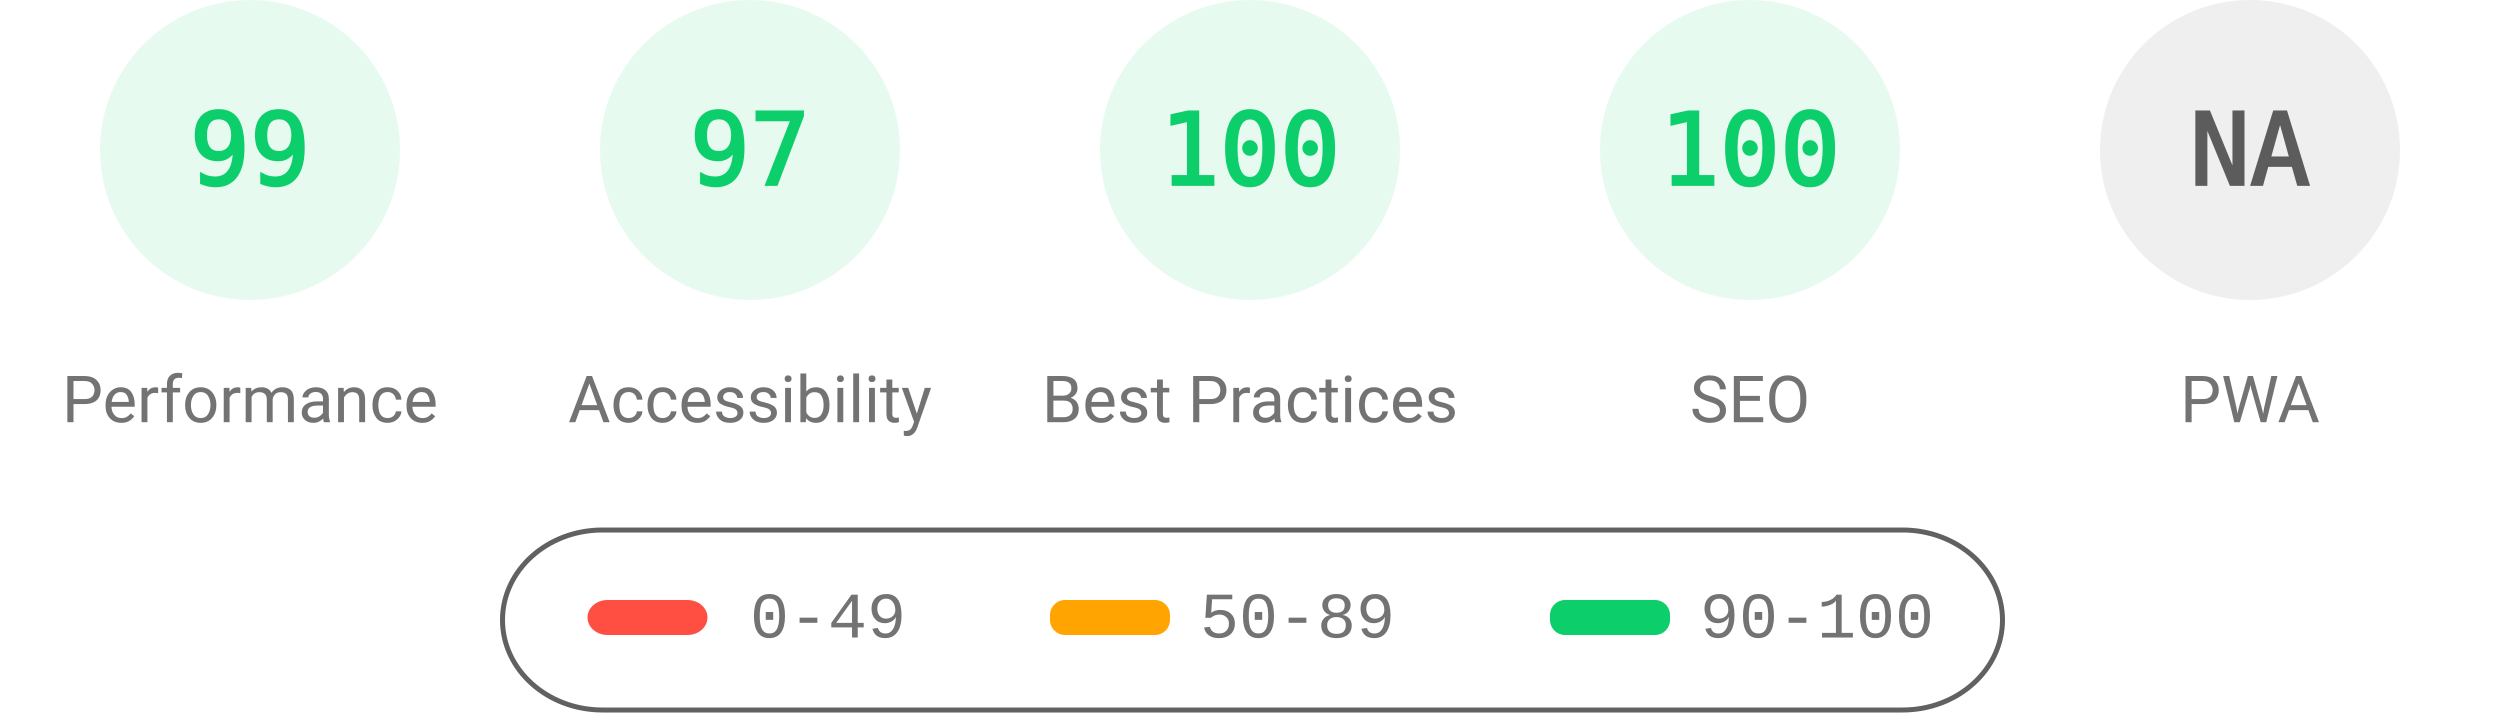
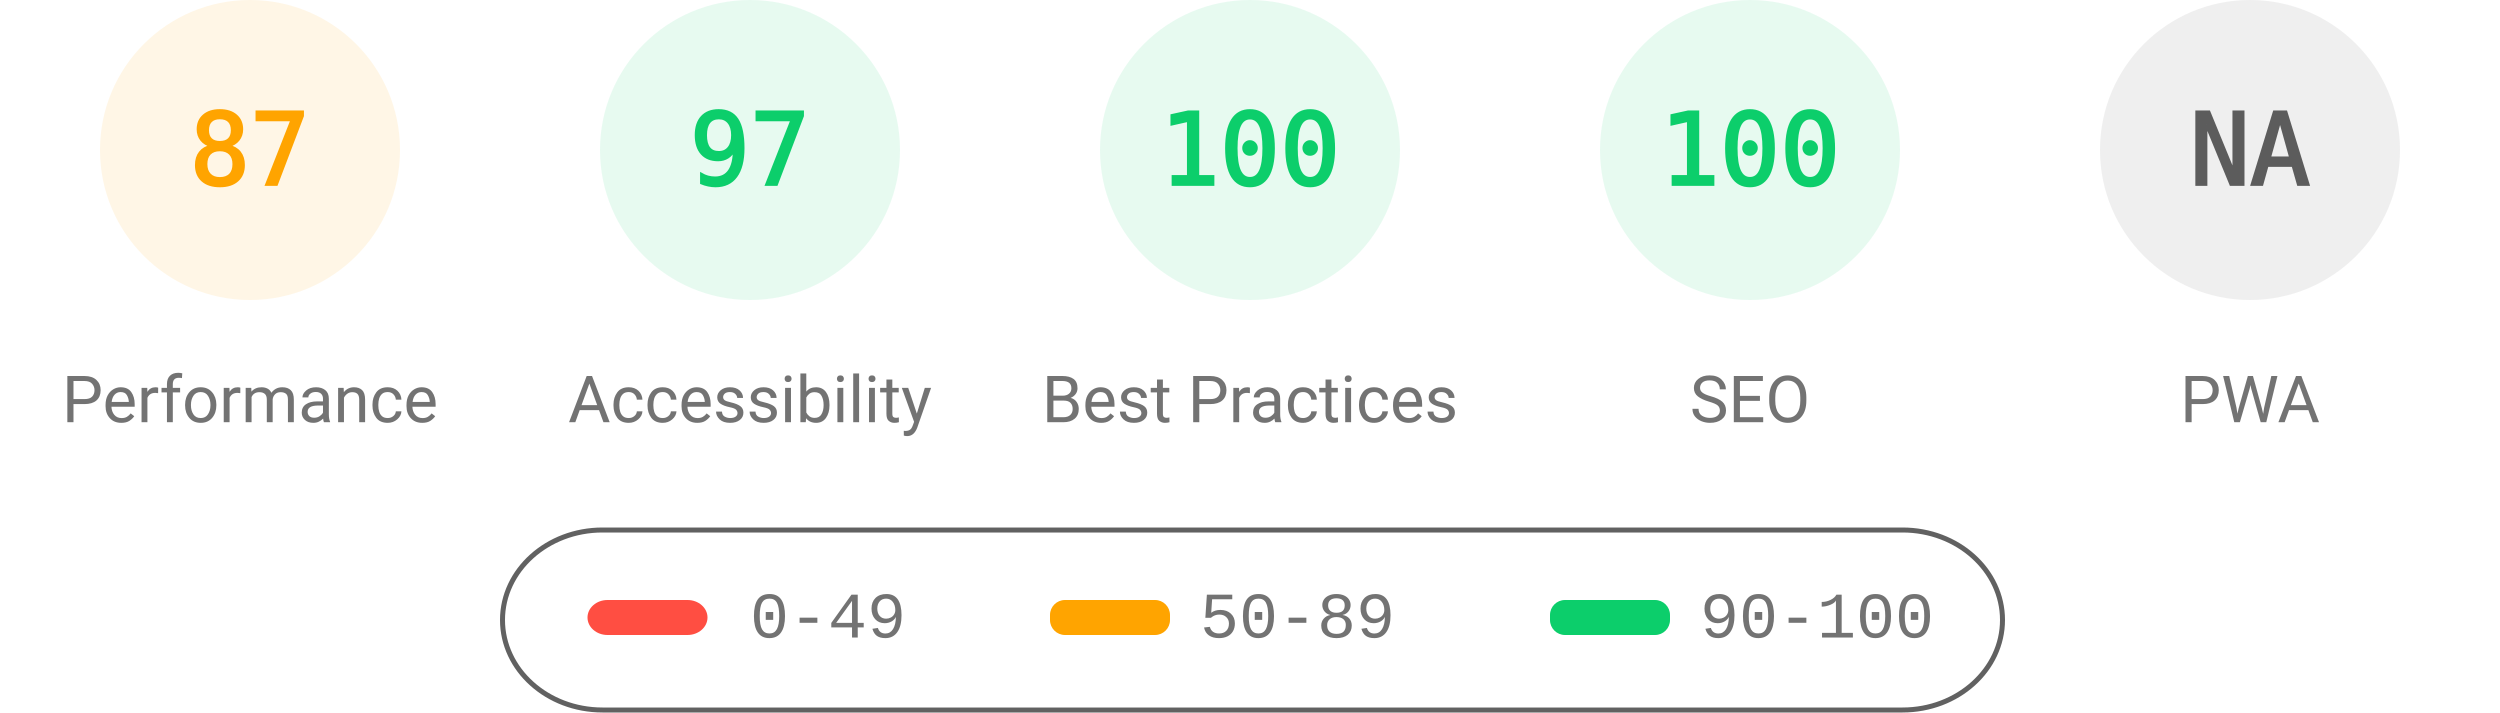
<svg xmlns="http://www.w3.org/2000/svg" fill="none" width="1000" height="285">
  <style>.gauge-base{opacity:.1}.gauge-arc{fill:none;animation-delay:250ms;stroke-linecap:round;transform:rotate(-90deg);transform-origin:100px 60px;animation:load-gauge 1s ease forwards}.guage-text{font-size:40px;font-family:monospace;text-align:center}.guage-red{color:#ff4e42;fill:#ff4e42;stroke:#ff4e42}.guage-orange{color:#ffa400;fill:#ffa400;stroke:#ffa400}.guage-green{color:#0cce6b;fill:#0cce6b;stroke:#0cce6b}.guage-undefined{color:#5c5c5c;fill:#5c5c5c;stroke:#5c5c5c}.guage-title{color:#737373;fill:#737373;stroke:none;font-size:26px;line-height:26px;font-family:Roboto,Halvetica,Arial,sans-serif}@keyframes load-gauge{from{stroke-dasharray:0 352.858}}</style>
-   <svg class="guage-div guage-perf guage-green" viewBox="0 0 200 200" width="200" height="200">
+   <svg class="guage-div guage-perf guage-orange" viewBox="0 0 200 200" width="200" height="200">
    <circle class="gauge-base" r="56" cx="100" cy="60" stroke-width="8" />
-     <circle class="gauge-arc guage-arc-1" r="56" cx="100" cy="60" stroke-width="8" style="stroke-dasharray:348.339,351.858" />
-     <text class="guage-text" x="100" y="60" alignment-baseline="central" dominant-baseline="central" text-anchor="middle">99</text>
+     <circle class="gauge-arc guage-arc-1" r="56" cx="100" cy="60" stroke-width="8" style="stroke-dasharray:306.116,351.858" />
+     <text class="guage-text" x="100" y="60" alignment-baseline="central" dominant-baseline="central" text-anchor="middle">87</text>
    <text class="guage-title" x="100" y="160" alignment-baseline="central" dominant-baseline="central" text-anchor="middle">Performance</text>
  </svg>
  <svg class="guage-div guage-acc guage-green" viewBox="0 0 200 200" width="200" height="200" x="200">
    <circle class="gauge-base" r="56" cx="100" cy="60" stroke-width="8" />
    <circle class="gauge-arc guage-arc-2" r="56" cx="100" cy="60" stroke-width="8" style="stroke-dasharray:341.302,351.858" />
    <text class="guage-text" x="100" y="60" alignment-baseline="central" dominant-baseline="central" text-anchor="middle">97</text>
    <text class="guage-title" x="100" y="160" alignment-baseline="central" dominant-baseline="central" text-anchor="middle">Accessibility</text>
  </svg>
  <svg class="guage-div guage-best guage-green" viewBox="0 0 200 200" width="200" height="200" x="400">
    <circle class="gauge-base" r="56" cx="100" cy="60" stroke-width="8" />
    <circle class="gauge-arc guage-arc-3" r="56" cx="100" cy="60" stroke-width="8" style="stroke-dasharray:351.858,351.858" />
    <text class="guage-text" x="100" y="60" alignment-baseline="central" dominant-baseline="central" text-anchor="middle">100</text>
    <text class="guage-title" x="100" y="160" alignment-baseline="central" dominant-baseline="central" text-anchor="middle">Best Practices</text>
  </svg>
  <svg class="guage-div guage-seo guage-green" viewBox="0 0 200 200" width="200" height="200" x="600">
    <circle class="gauge-base" r="56" cx="100" cy="60" stroke-width="8" />
    <circle class="gauge-arc guage-arc-4" r="56" cx="100" cy="60" stroke-width="8" style="stroke-dasharray:351.858,351.858" />
    <text class="guage-text" x="100" y="60" alignment-baseline="central" dominant-baseline="central" text-anchor="middle">100</text>
    <text class="guage-title" x="100" y="160" alignment-baseline="central" dominant-baseline="central" text-anchor="middle">SEO</text>
  </svg>
  <svg class="guage-div guage-pwa guage-undefined" viewBox="0 0 200 200" width="200" height="200" x="800">
    <circle class="gauge-base" r="56" cx="100" cy="60" stroke-width="8" />
    <circle class="gauge-arc guage-arc-4" r="56" cx="100" cy="60" stroke-width="8" style="stroke-dasharray:351.858,351.858" />
    <text class="guage-text" x="100" y="60" alignment-baseline="central" dominant-baseline="central" text-anchor="middle">NA</text>
    <text class="guage-title" x="100" y="160" alignment-baseline="central" dominant-baseline="central" text-anchor="middle">PWA</text>
  </svg>
  <svg width="604" height="76" x="200" y="210">
    <path fill="none" id="canvas_background" d="M-1-1h604v80H-1z" />
    <rect fill-opacity="0" stroke="#616161" stroke-width="2" rx="40" id="svg_2" height="72" width="600" y="2" x="1" fill="#000" />
    <rect stroke="#000" rx="8" id="svg_3" height="14" width="48" y="30" x="35" stroke-opacity="null" stroke-width="0" fill="#ff4e42" />
    <rect stroke="#000" rx="6" id="svg_4" height="14" width="48" y="30" x="220" stroke-opacity="null" stroke-width="0" fill="#ffa400" />
    <rect stroke="#000" rx="6" id="svg_5" height="14" width="48" y="30" x="420" stroke-opacity="null" stroke-width="0" fill="#0cce6b" />
    <text xml:space="preserve" text-anchor="start" font-family="'Courier New', Courier, monospace" font-size="26" id="svg_6" y="45" x="100" stroke-opacity="null" stroke-width="0" stroke="#000" fill="#737373">0-49</text>
    <text xml:space="preserve" text-anchor="start" font-family="'Courier New', Courier, monospace" font-size="26" id="svg_7" y="45" x="280" stroke-opacity="null" stroke-width="0" stroke="#000" fill="#737373">50-89</text>
    <text xml:space="preserve" text-anchor="start" font-family="'Courier New', Courier, monospace" font-size="26" id="svg_8" y="45" x="480" stroke-opacity="null" stroke-width="0" stroke="#000" fill="#737373">90-100</text>
  </svg>
</svg>
